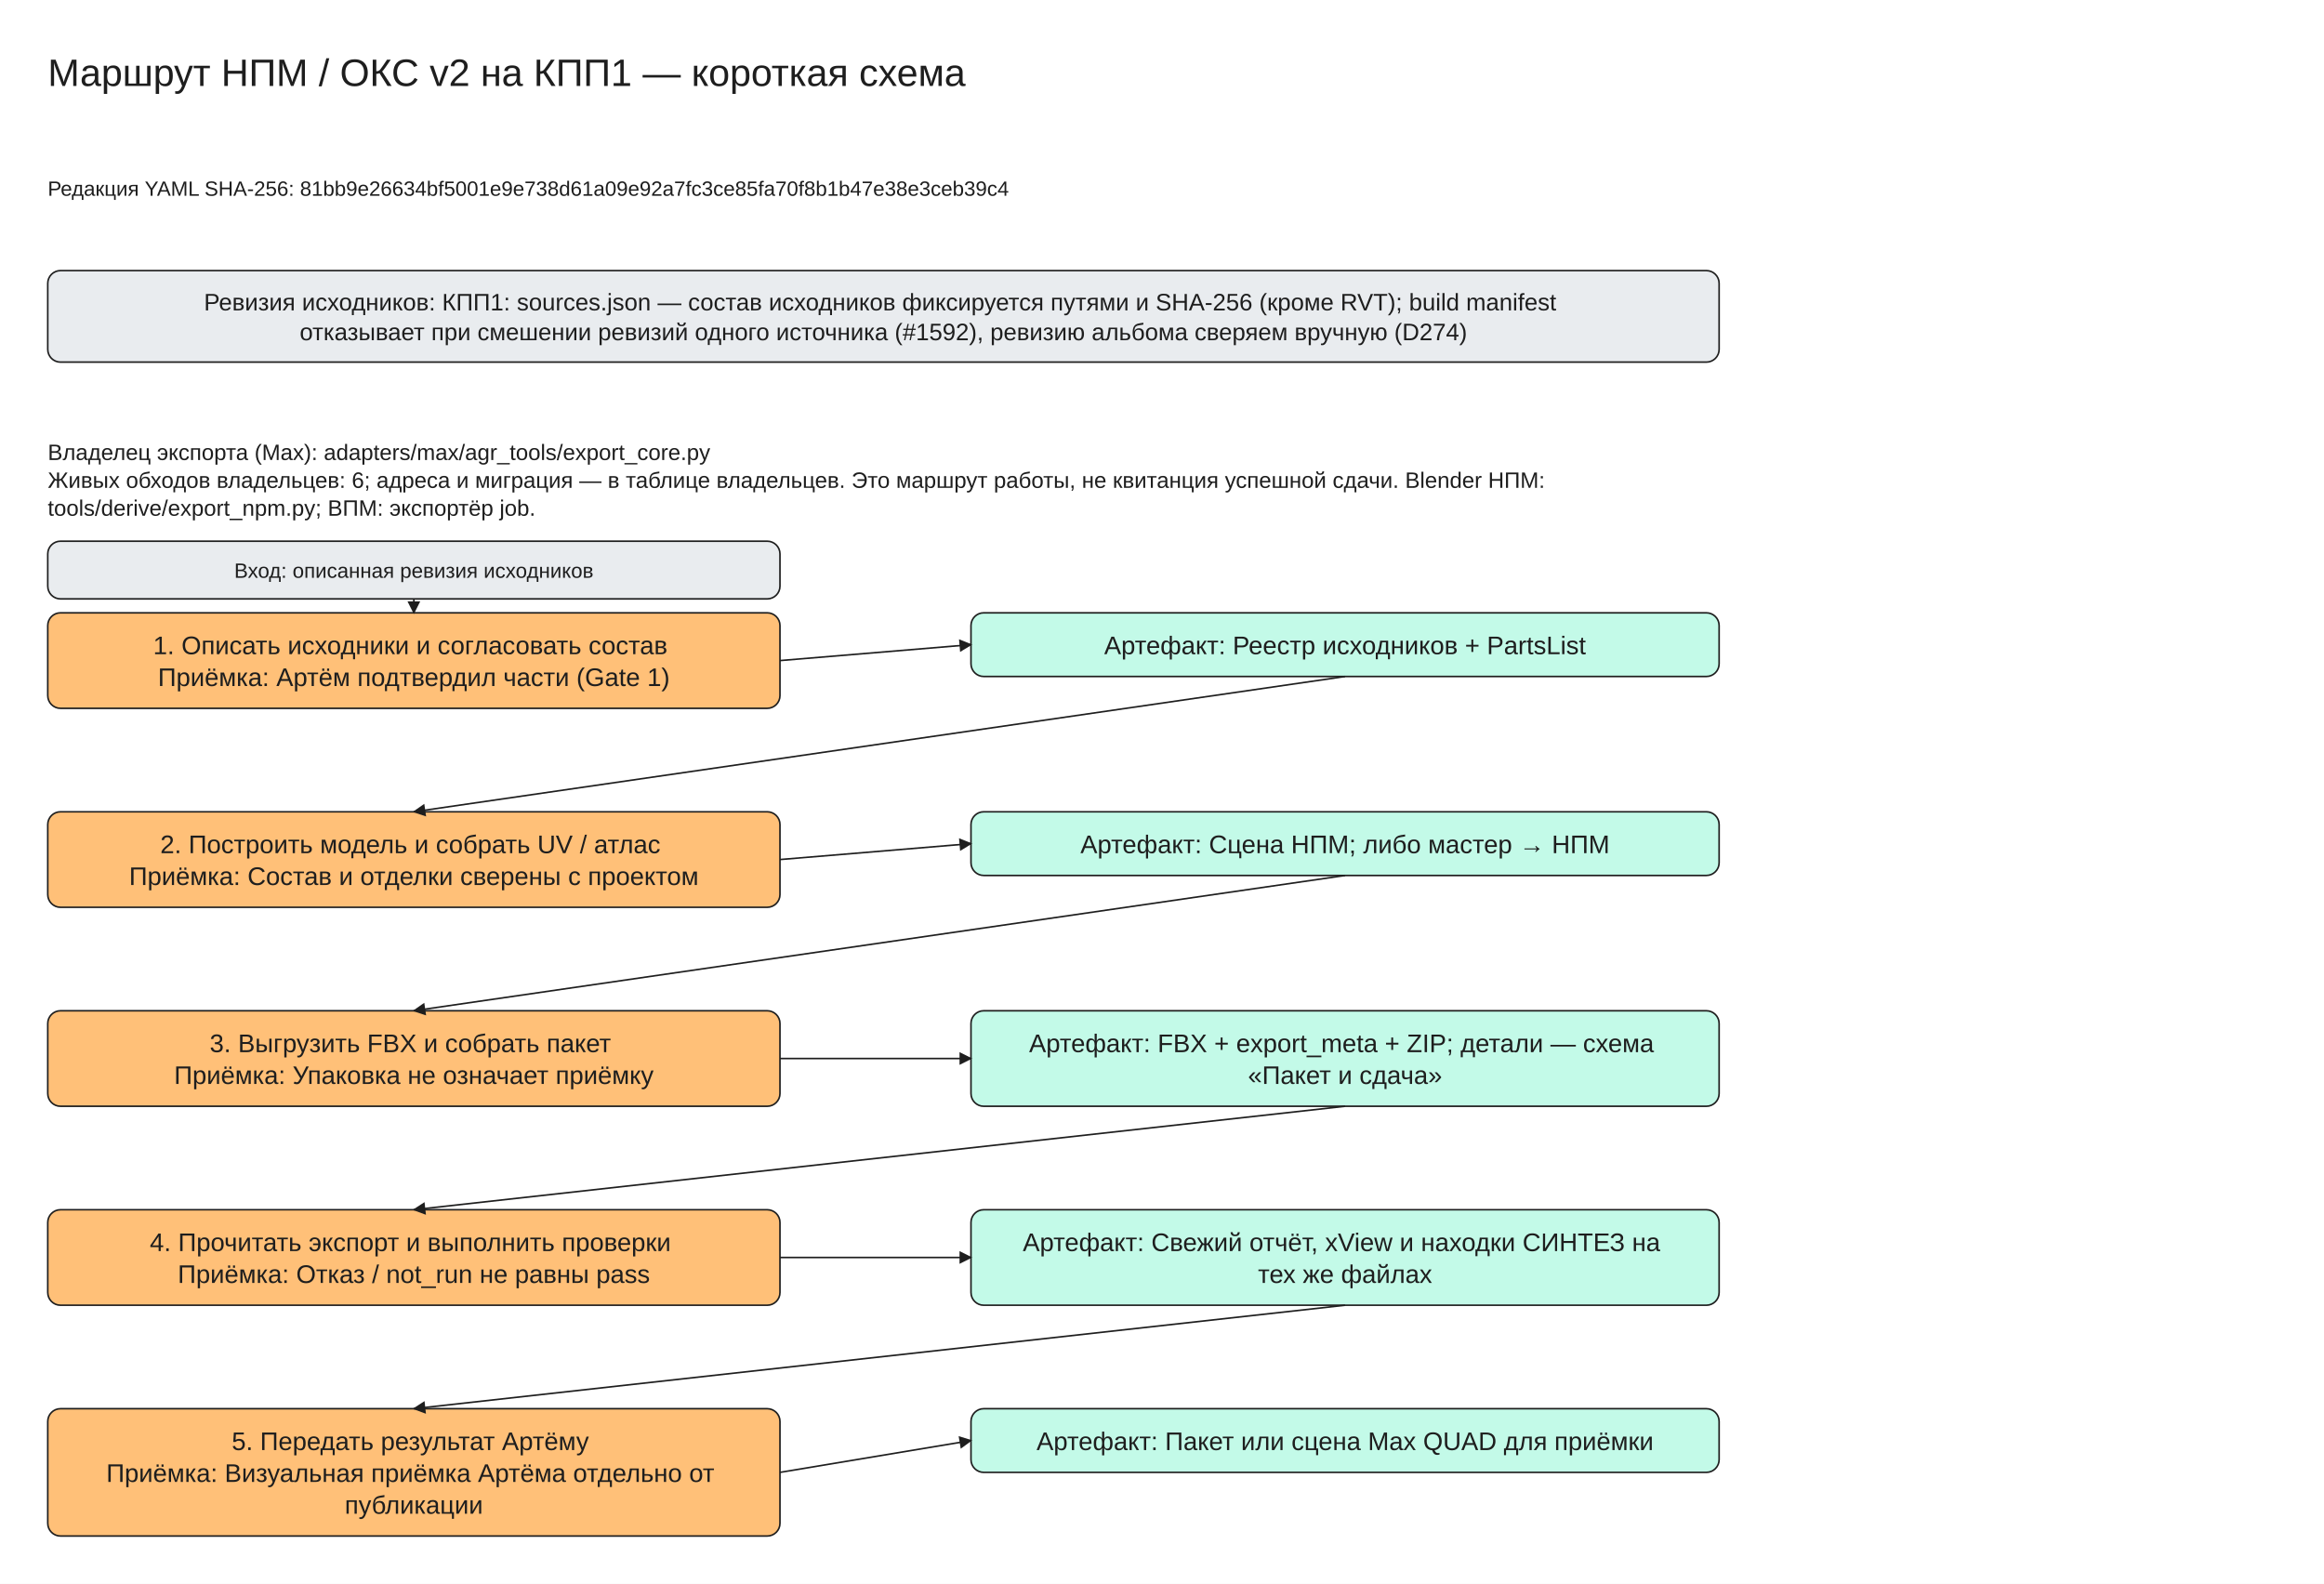
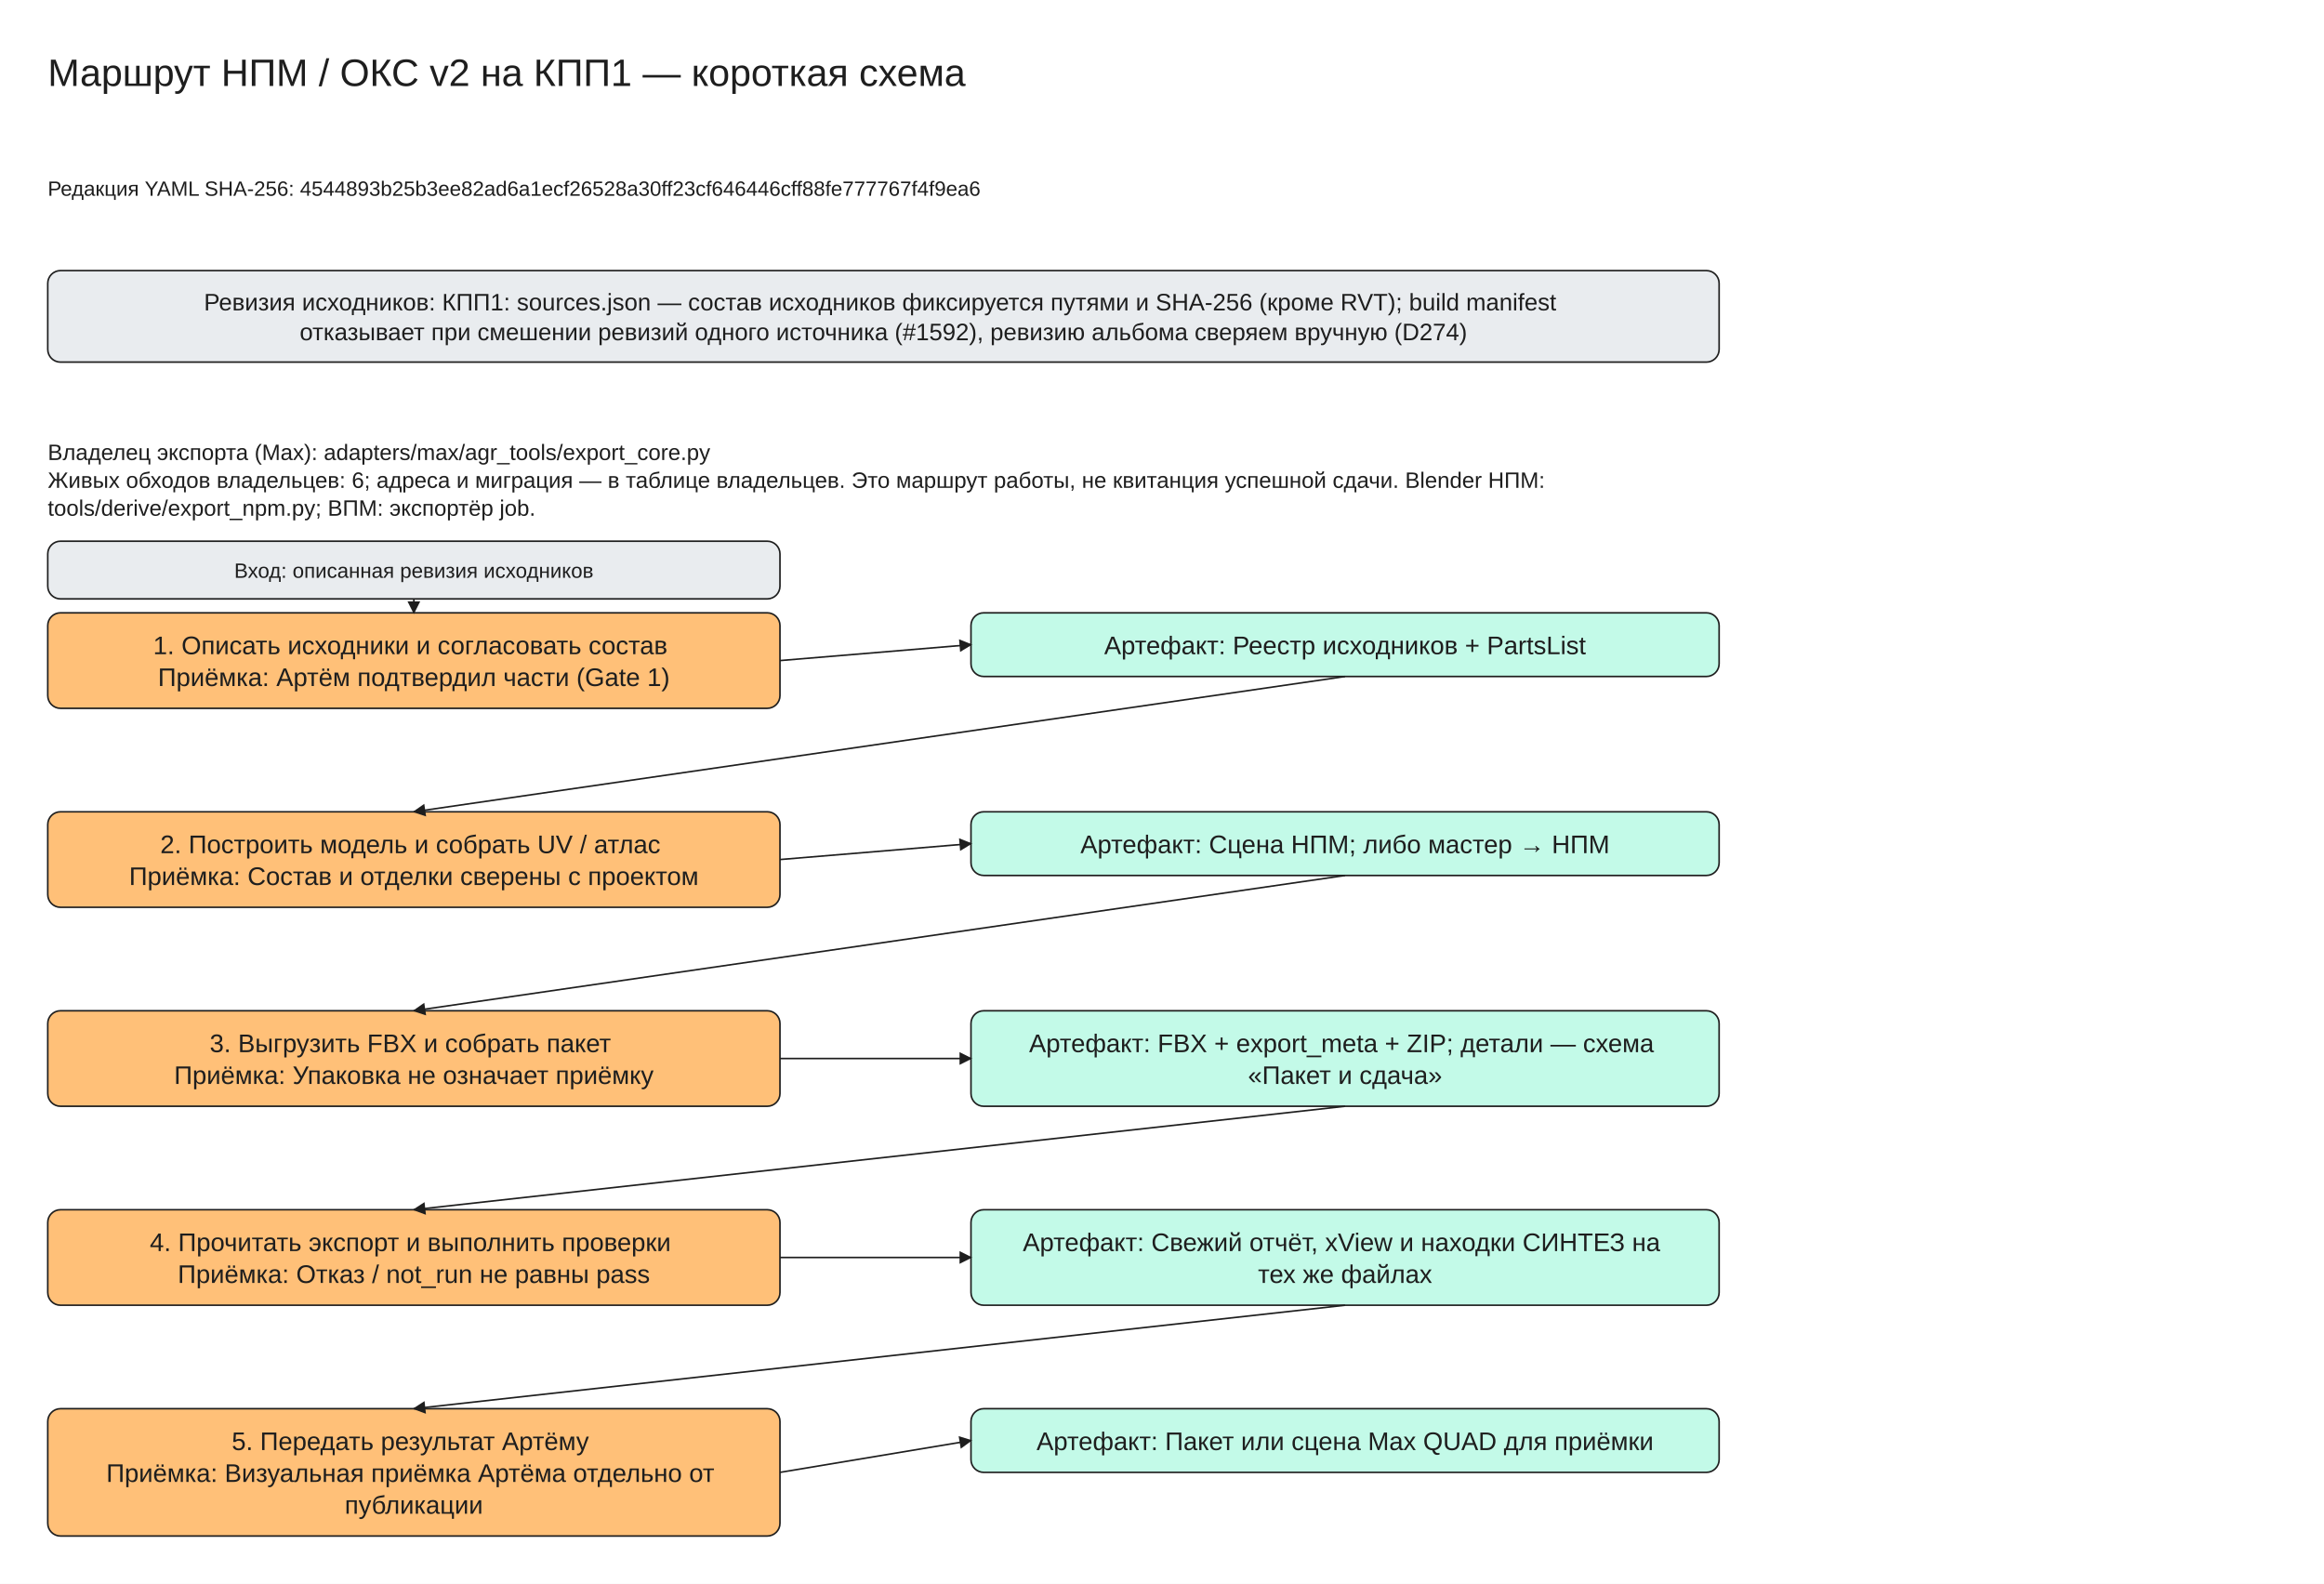
<svg xmlns="http://www.w3.org/2000/svg" viewBox="0 -30 1460 995" width="1460" height="995" font-family="Segoe UI, Arial, sans-serif">
  <defs>
    <marker id="arrow" viewBox="0 0 10 10" refX="9" refY="5" markerWidth="8" markerHeight="8" orient="auto-start-reverse">
      <path d="M0,0 L10,5 L0,10 z" fill="#1e1e1e" />
    </marker>
  </defs>
  <rect x="0" y="-30" width="1460" height="995" fill="#ffffff" />
  <rect x="30" y="140" width="1050" height="57.5" rx="8" fill="#e9ecef" stroke="#1e1e1e" />
  <rect x="30" y="355" width="460" height="60.0" rx="8" fill="#ffc078" stroke="#1e1e1e" />
  <rect x="610" y="355" width="470" height="40.0" rx="8" fill="#c3fae8" stroke="#1e1e1e" />
  <rect x="30" y="310" width="460" height="36.25" rx="8" fill="#e9ecef" stroke="#1e1e1e" />
  <line x1="260.0" y1="346.25" x2="260.0" y2="355.0" stroke="#1e1e1e" marker-end="url(#arrow)" />
  <line x1="490" y1="385.0" x2="610" y2="375.0" stroke="#1e1e1e" marker-end="url(#arrow)" />
  <rect x="30" y="480.0" width="460" height="60.0" rx="8" fill="#ffc078" stroke="#1e1e1e" />
  <rect x="610" y="480.0" width="470" height="40.0" rx="8" fill="#c3fae8" stroke="#1e1e1e" />
  <line x1="845.0" y1="395.0" x2="260.0" y2="480.0" stroke="#1e1e1e" marker-end="url(#arrow)" />
  <line x1="490" y1="510.0" x2="610" y2="500.0" stroke="#1e1e1e" marker-end="url(#arrow)" />
  <rect x="30" y="605.0" width="460" height="60.0" rx="8" fill="#ffc078" stroke="#1e1e1e" />
  <rect x="610" y="605.0" width="470" height="60.0" rx="8" fill="#c3fae8" stroke="#1e1e1e" />
  <line x1="845.0" y1="520.0" x2="260.0" y2="605.0" stroke="#1e1e1e" marker-end="url(#arrow)" />
  <line x1="490" y1="635.0" x2="610" y2="635.0" stroke="#1e1e1e" marker-end="url(#arrow)" />
  <rect x="30" y="730.0" width="460" height="60.0" rx="8" fill="#ffc078" stroke="#1e1e1e" />
  <rect x="610" y="730.0" width="470" height="60.0" rx="8" fill="#c3fae8" stroke="#1e1e1e" />
  <line x1="845.0" y1="665.0" x2="260.0" y2="730.0" stroke="#1e1e1e" marker-end="url(#arrow)" />
  <line x1="490" y1="760.0" x2="610" y2="760.0" stroke="#1e1e1e" marker-end="url(#arrow)" />
  <rect x="30" y="855.0" width="460" height="80.0" rx="8" fill="#ffc078" stroke="#1e1e1e" />
  <rect x="610" y="855.0" width="470" height="40.0" rx="8" fill="#c3fae8" stroke="#1e1e1e" />
  <line x1="845.0" y1="790.0" x2="260.0" y2="855.0" stroke="#1e1e1e" marker-end="url(#arrow)" />
  <line x1="490" y1="895.0" x2="610" y2="875.0" stroke="#1e1e1e" marker-end="url(#arrow)" />
  <text x="30" y="0" font-size="24" text-anchor="start" fill="#1e1e1e">
    <tspan x="30" dy="24">Маршрут НПМ / ОКС v2 на КПП1 — короткая схема</tspan>
  </text>
  <text x="30" y="80" font-size="13" text-anchor="start" fill="#1e1e1e">
-     <tspan x="30" dy="13">Редакция YAML SHA-256: 81bb9e26634bf5001e9e738d61a09e92a7fc3ce85fa70f8b1b47e38e3ceb39c4</tspan>
+     <tspan x="30" dy="13">Редакция YAML SHA-256: 4544893b25b3ee82ad6a1ecf26528a30ff23cf646446cff88fe777767f4f9ea6</tspan>
  </text>
  <text x="555.0" y="150.0" font-size="15" text-anchor="middle" fill="#1e1e1e">
    <tspan x="555.0" dy="15">Ревизия исходников: КПП1: sources.json — состав исходников фиксируется путями и SHA-256 (кроме RVT); build manifest</tspan>
    <tspan x="555.0" dy="18.75">отказывает при смешении ревизий одного источника (#1592), ревизию альбома сверяем вручную (D274)</tspan>
  </text>
  <text x="30" y="245" font-size="14" text-anchor="start" fill="#1e1e1e">
    <tspan x="30" dy="14">Владелец экспорта (Max): adapters/max/agr_tools/export_core.py</tspan>
    <tspan x="30" dy="17.5">Живых обходов владельцев: 6; адреса и миграция — в таблице владельцев. Это маршрут работы, не квитанция успешной сдачи. Blender НПМ:</tspan>
    <tspan x="30" dy="17.5">tools/derive/export_npm.py; ВПМ: экспортёр job.</tspan>
  </text>
  <text x="260.0" y="365.0" font-size="16" text-anchor="middle" fill="#1e1e1e">
    <tspan x="260.0" dy="16">1. Описать исходники и согласовать состав</tspan>
    <tspan x="260.0" dy="20.0">Приёмка: Артём подтвердил части (Gate 1)</tspan>
  </text>
  <text x="845.0" y="365.0" font-size="16" text-anchor="middle" fill="#1e1e1e">
    <tspan x="845.0" dy="16">Артефакт: Реестр исходников + PartsList</tspan>
  </text>
  <text x="260.0" y="320.0" font-size="13" text-anchor="middle" fill="#1e1e1e">
    <tspan x="260.0" dy="13">Вход: описанная ревизия исходников</tspan>
  </text>
  <text x="260.0" y="490.0" font-size="16" text-anchor="middle" fill="#1e1e1e">
    <tspan x="260.0" dy="16">2. Построить модель и собрать UV / атлас</tspan>
    <tspan x="260.0" dy="20.0">Приёмка: Состав и отделки сверены с проектом</tspan>
  </text>
  <text x="845.0" y="490.0" font-size="16" text-anchor="middle" fill="#1e1e1e">
    <tspan x="845.0" dy="16">Артефакт: Сцена НПМ; либо мастер → НПМ</tspan>
  </text>
  <text x="260.0" y="615.0" font-size="16" text-anchor="middle" fill="#1e1e1e">
    <tspan x="260.0" dy="16">3. Выгрузить FBX и собрать пакет</tspan>
    <tspan x="260.0" dy="20.0">Приёмка: Упаковка не означает приёмку</tspan>
  </text>
  <text x="845.0" y="615.0" font-size="16" text-anchor="middle" fill="#1e1e1e">
    <tspan x="845.0" dy="16">Артефакт: FBX + export_meta + ZIP; детали — схема</tspan>
    <tspan x="845.0" dy="20.0">«Пакет и сдача»</tspan>
  </text>
  <text x="260.0" y="740.0" font-size="16" text-anchor="middle" fill="#1e1e1e">
    <tspan x="260.0" dy="16">4. Прочитать экспорт и выполнить проверки</tspan>
    <tspan x="260.0" dy="20.0">Приёмка: Отказ / not_run не равны pass</tspan>
  </text>
  <text x="845.0" y="740.0" font-size="16" text-anchor="middle" fill="#1e1e1e">
    <tspan x="845.0" dy="16">Артефакт: Свежий отчёт, xView и находки СИНТЕЗ на</tspan>
    <tspan x="845.0" dy="20.0">тех же файлах</tspan>
  </text>
  <text x="260.0" y="865.0" font-size="16" text-anchor="middle" fill="#1e1e1e">
    <tspan x="260.0" dy="16">5. Передать результат Артёму</tspan>
    <tspan x="260.0" dy="20.0">Приёмка: Визуальная приёмка Артёма отдельно от</tspan>
    <tspan x="260.0" dy="20.0">публикации</tspan>
  </text>
  <text x="845.0" y="865.0" font-size="16" text-anchor="middle" fill="#1e1e1e">
    <tspan x="845.0" dy="16">Артефакт: Пакет или сцена Max QUAD для приёмки</tspan>
  </text>
</svg>
